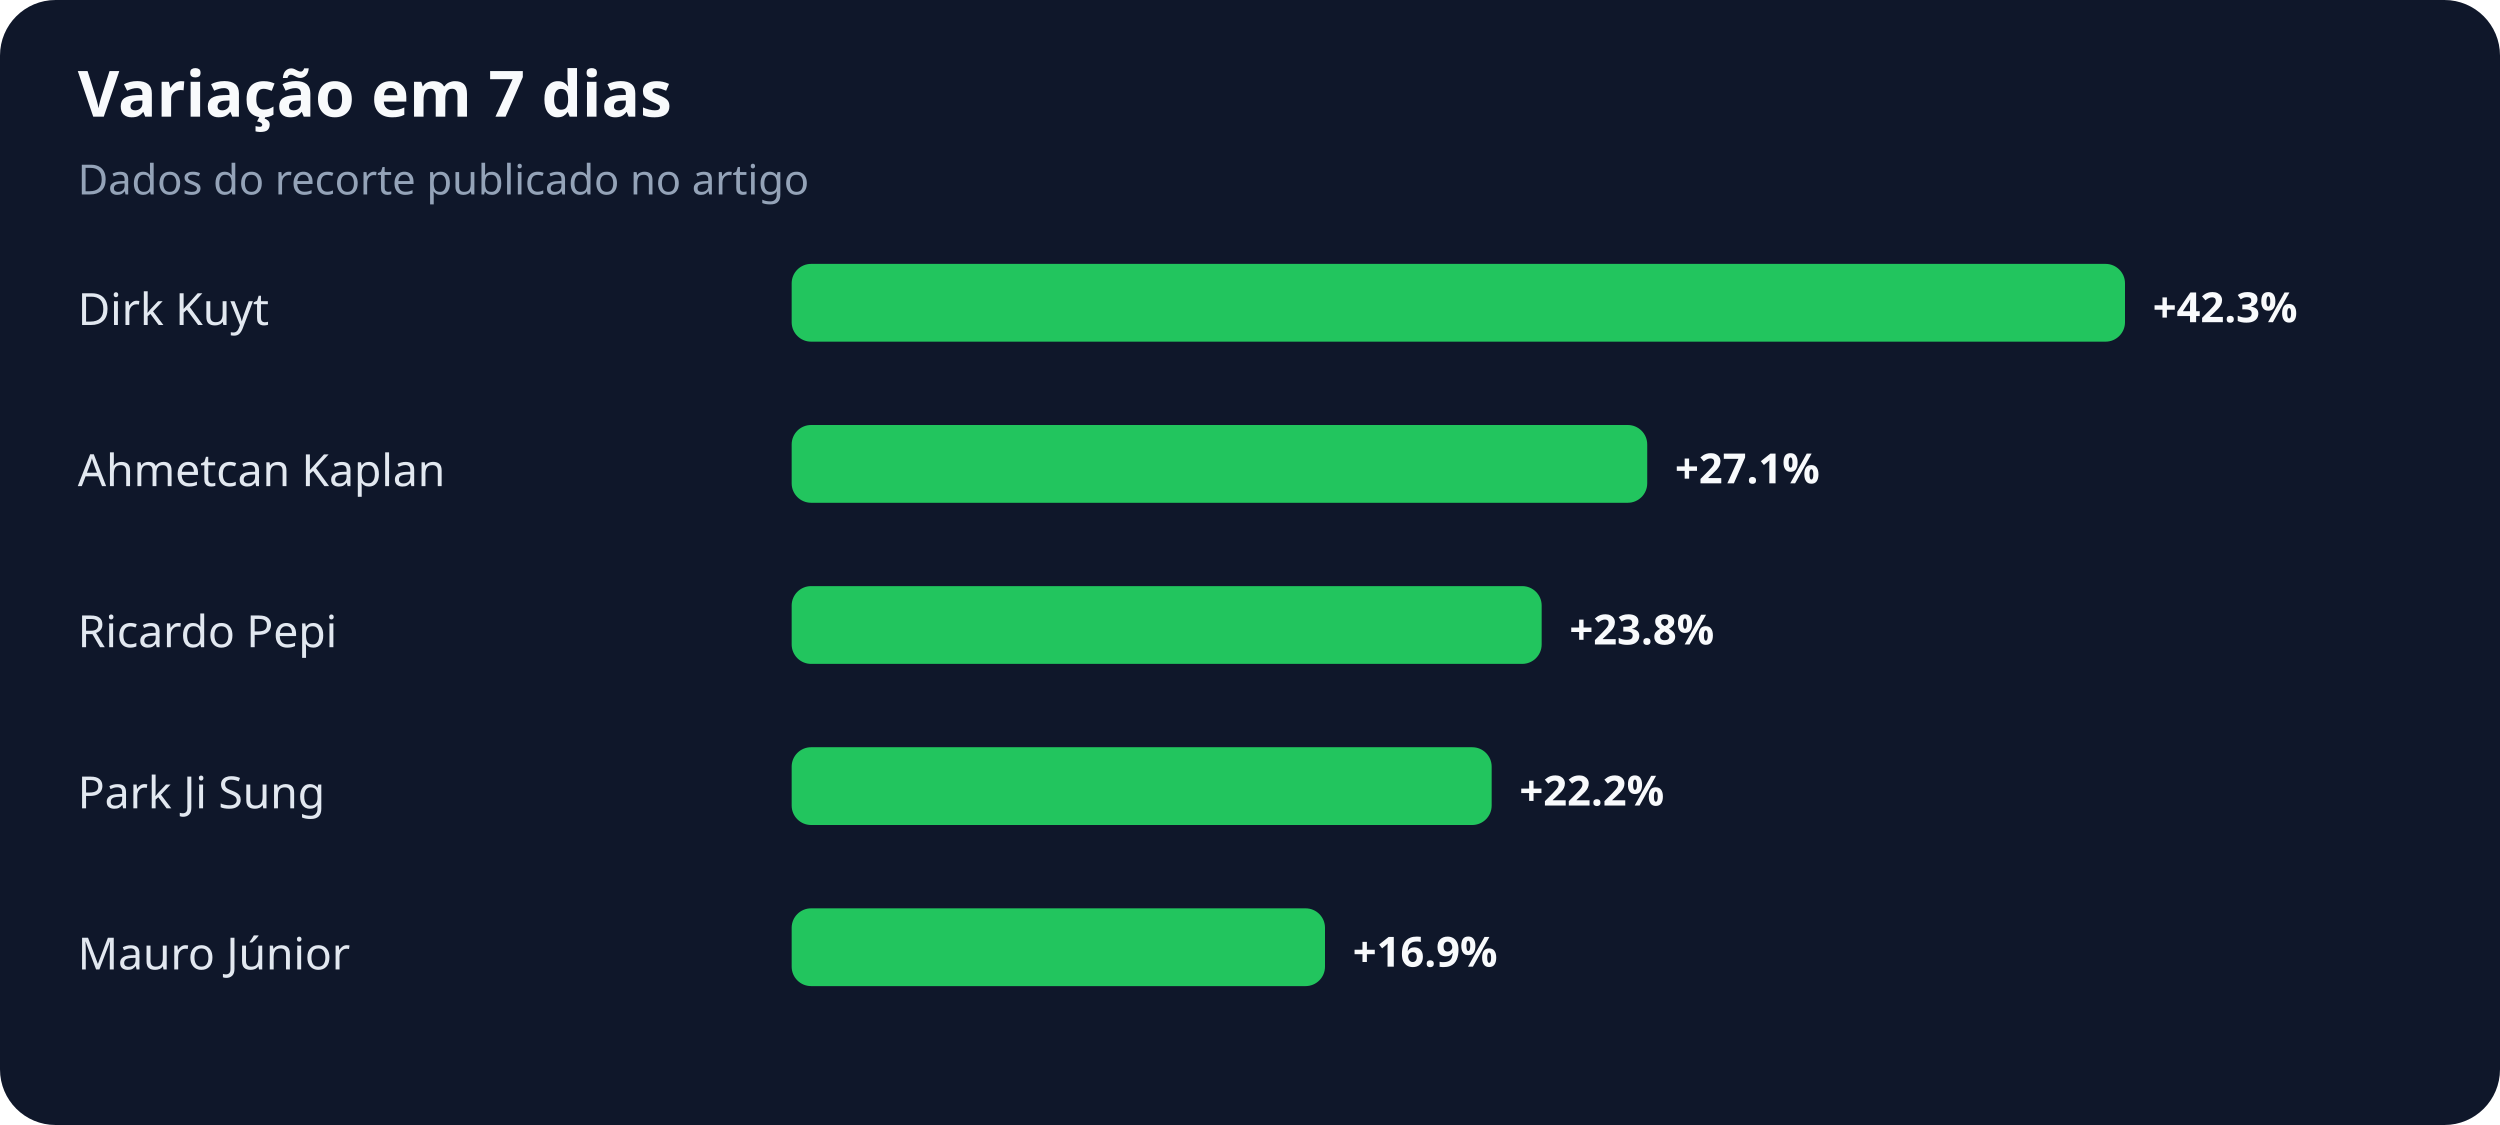
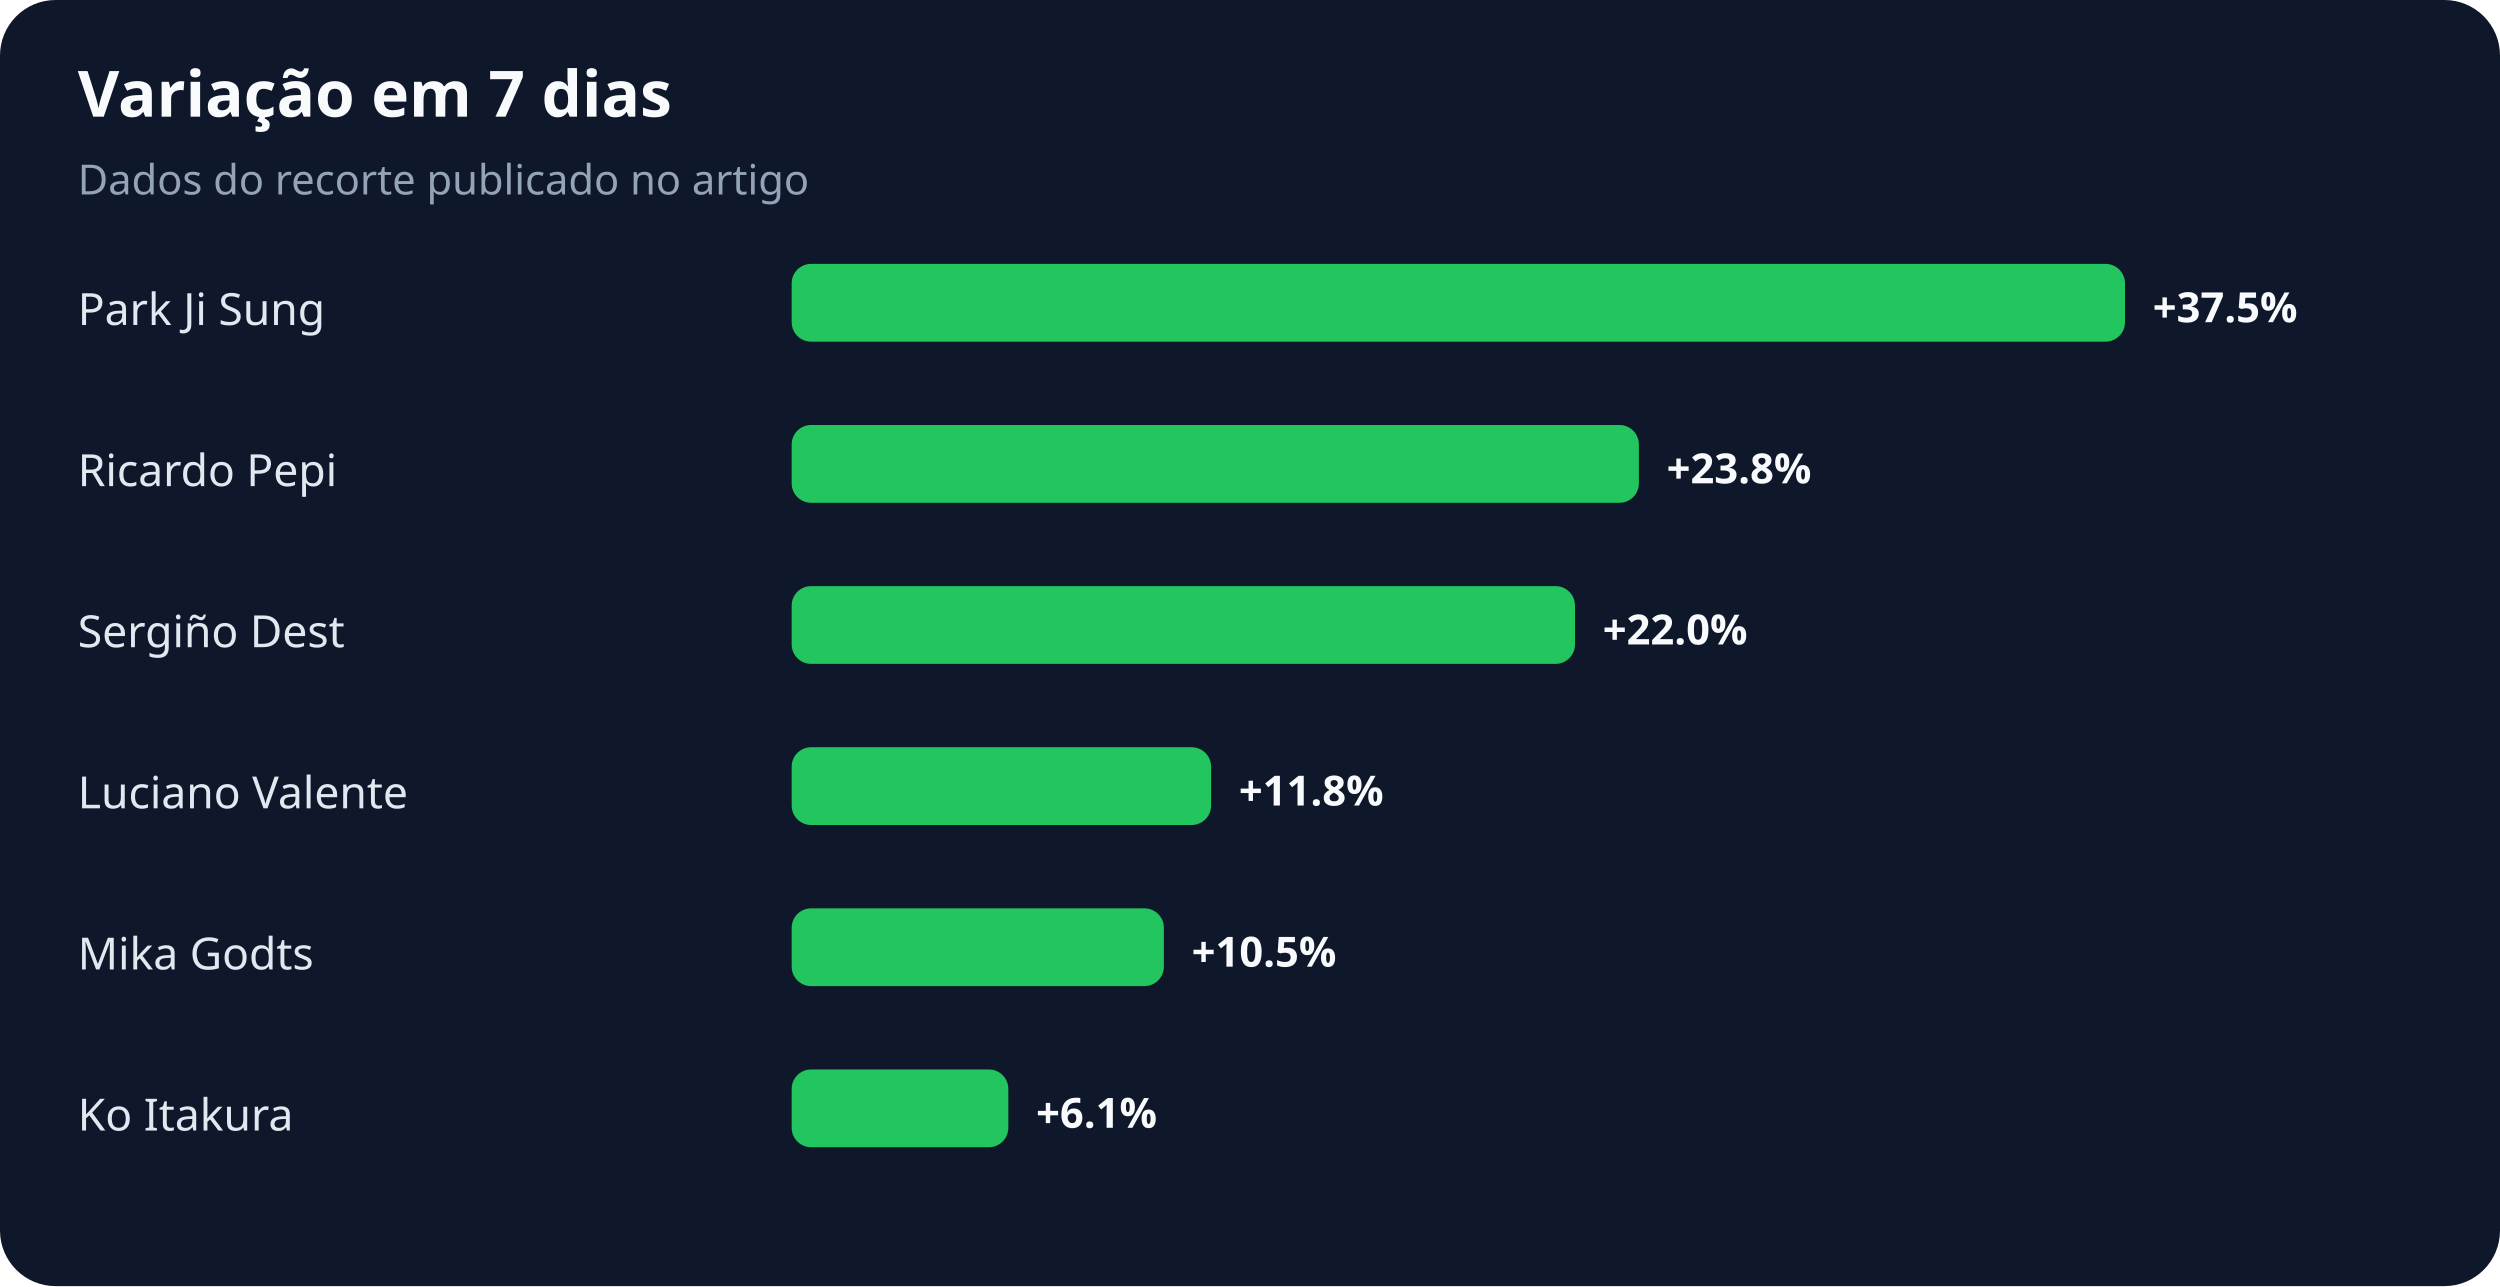
- <svg xmlns="http://www.w3.org/2000/svg" width="900" height="405" viewBox="0 0 900 405" role="img" aria-labelledby="title desc">
+ <svg xmlns="http://www.w3.org/2000/svg" width="900" height="463" viewBox="0 0 900 463" role="img" aria-labelledby="title desc">
  <rect width="100%" height="100%" rx="20" fill="#0f172a" />
  <text x="28" y="42" fill="#f8fafc" font-family="system-ui,sans-serif" font-size="23" font-weight="700">Variação em 7 dias</text>
  <text x="28" y="70" fill="#94a3b8" font-family="system-ui,sans-serif" font-size="15">Dados do recorte publicado no artigo</text>
-   <text x="28" y="117" fill="#e2e8f0" font-family="system-ui,sans-serif" font-size="16">Dirk Kuyt</text>
+   <text x="28" y="117" fill="#e2e8f0" font-family="system-ui,sans-serif" font-size="16">Park Ji Sung</text>
  <rect x="285" y="95" width="480" height="28" rx="7" fill="#22c55e" />
-   <text x="775" y="116" fill="#f8fafc" font-family="system-ui,sans-serif" font-size="15" font-weight="700">+42.3%</text>
-   <text x="28" y="175" fill="#e2e8f0" font-family="system-ui,sans-serif" font-size="16">Ahmetcan Kaplan</text>
-   <rect x="285" y="153" width="308" height="28" rx="7" fill="#22c55e" />
-   <text x="603" y="174" fill="#f8fafc" font-family="system-ui,sans-serif" font-size="15" font-weight="700">+27.1%</text>
-   <text x="28" y="233" fill="#e2e8f0" font-family="system-ui,sans-serif" font-size="16">Ricardo Pepi</text>
-   <rect x="285" y="211" width="270" height="28" rx="7" fill="#22c55e" />
-   <text x="565" y="232" fill="#f8fafc" font-family="system-ui,sans-serif" font-size="15" font-weight="700">+23.8%</text>
-   <text x="28" y="291" fill="#e2e8f0" font-family="system-ui,sans-serif" font-size="16">Park Ji Sung</text>
-   <rect x="285" y="269" width="252" height="28" rx="7" fill="#22c55e" />
-   <text x="547" y="290" fill="#f8fafc" font-family="system-ui,sans-serif" font-size="15" font-weight="700">+22.2%</text>
-   <text x="28" y="349" fill="#e2e8f0" font-family="system-ui,sans-serif" font-size="16">Mauro Júnior</text>
-   <rect x="285" y="327" width="192" height="28" rx="7" fill="#22c55e" />
-   <text x="487" y="348" fill="#f8fafc" font-family="system-ui,sans-serif" font-size="15" font-weight="700">+16.9%</text>
+   <text x="775" y="116" fill="#f8fafc" font-family="system-ui,sans-serif" font-size="15" font-weight="700">+37.5%</text>
+   <text x="28" y="175" fill="#e2e8f0" font-family="system-ui,sans-serif" font-size="16">Ricardo Pepi</text>
+   <rect x="285" y="153" width="305" height="28" rx="7" fill="#22c55e" />
+   <text x="600" y="174" fill="#f8fafc" font-family="system-ui,sans-serif" font-size="15" font-weight="700">+23.8%</text>
+   <text x="28" y="233" fill="#e2e8f0" font-family="system-ui,sans-serif" font-size="16">Sergiño Dest</text>
+   <rect x="285" y="211" width="282" height="28" rx="7" fill="#22c55e" />
+   <text x="577" y="232" fill="#f8fafc" font-family="system-ui,sans-serif" font-size="15" font-weight="700">+22.0%</text>
+   <text x="28" y="291" fill="#e2e8f0" font-family="system-ui,sans-serif" font-size="16">Luciano Valente</text>
+   <rect x="285" y="269" width="151" height="28" rx="7" fill="#22c55e" />
+   <text x="446" y="290" fill="#f8fafc" font-family="system-ui,sans-serif" font-size="15" font-weight="700">+11.8%</text>
+   <text x="28" y="349" fill="#e2e8f0" font-family="system-ui,sans-serif" font-size="16">Mika Godts</text>
+   <rect x="285" y="327" width="134" height="28" rx="7" fill="#22c55e" />
+   <text x="429" y="348" fill="#f8fafc" font-family="system-ui,sans-serif" font-size="15" font-weight="700">+10.5%</text>
+   <text x="28" y="407" fill="#e2e8f0" font-family="system-ui,sans-serif" font-size="16">Ko Itakura</text>
+   <rect x="285" y="385" width="78" height="28" rx="7" fill="#22c55e" />
+   <text x="373" y="406" fill="#f8fafc" font-family="system-ui,sans-serif" font-size="15" font-weight="700">+6.1%</text>
</svg>
